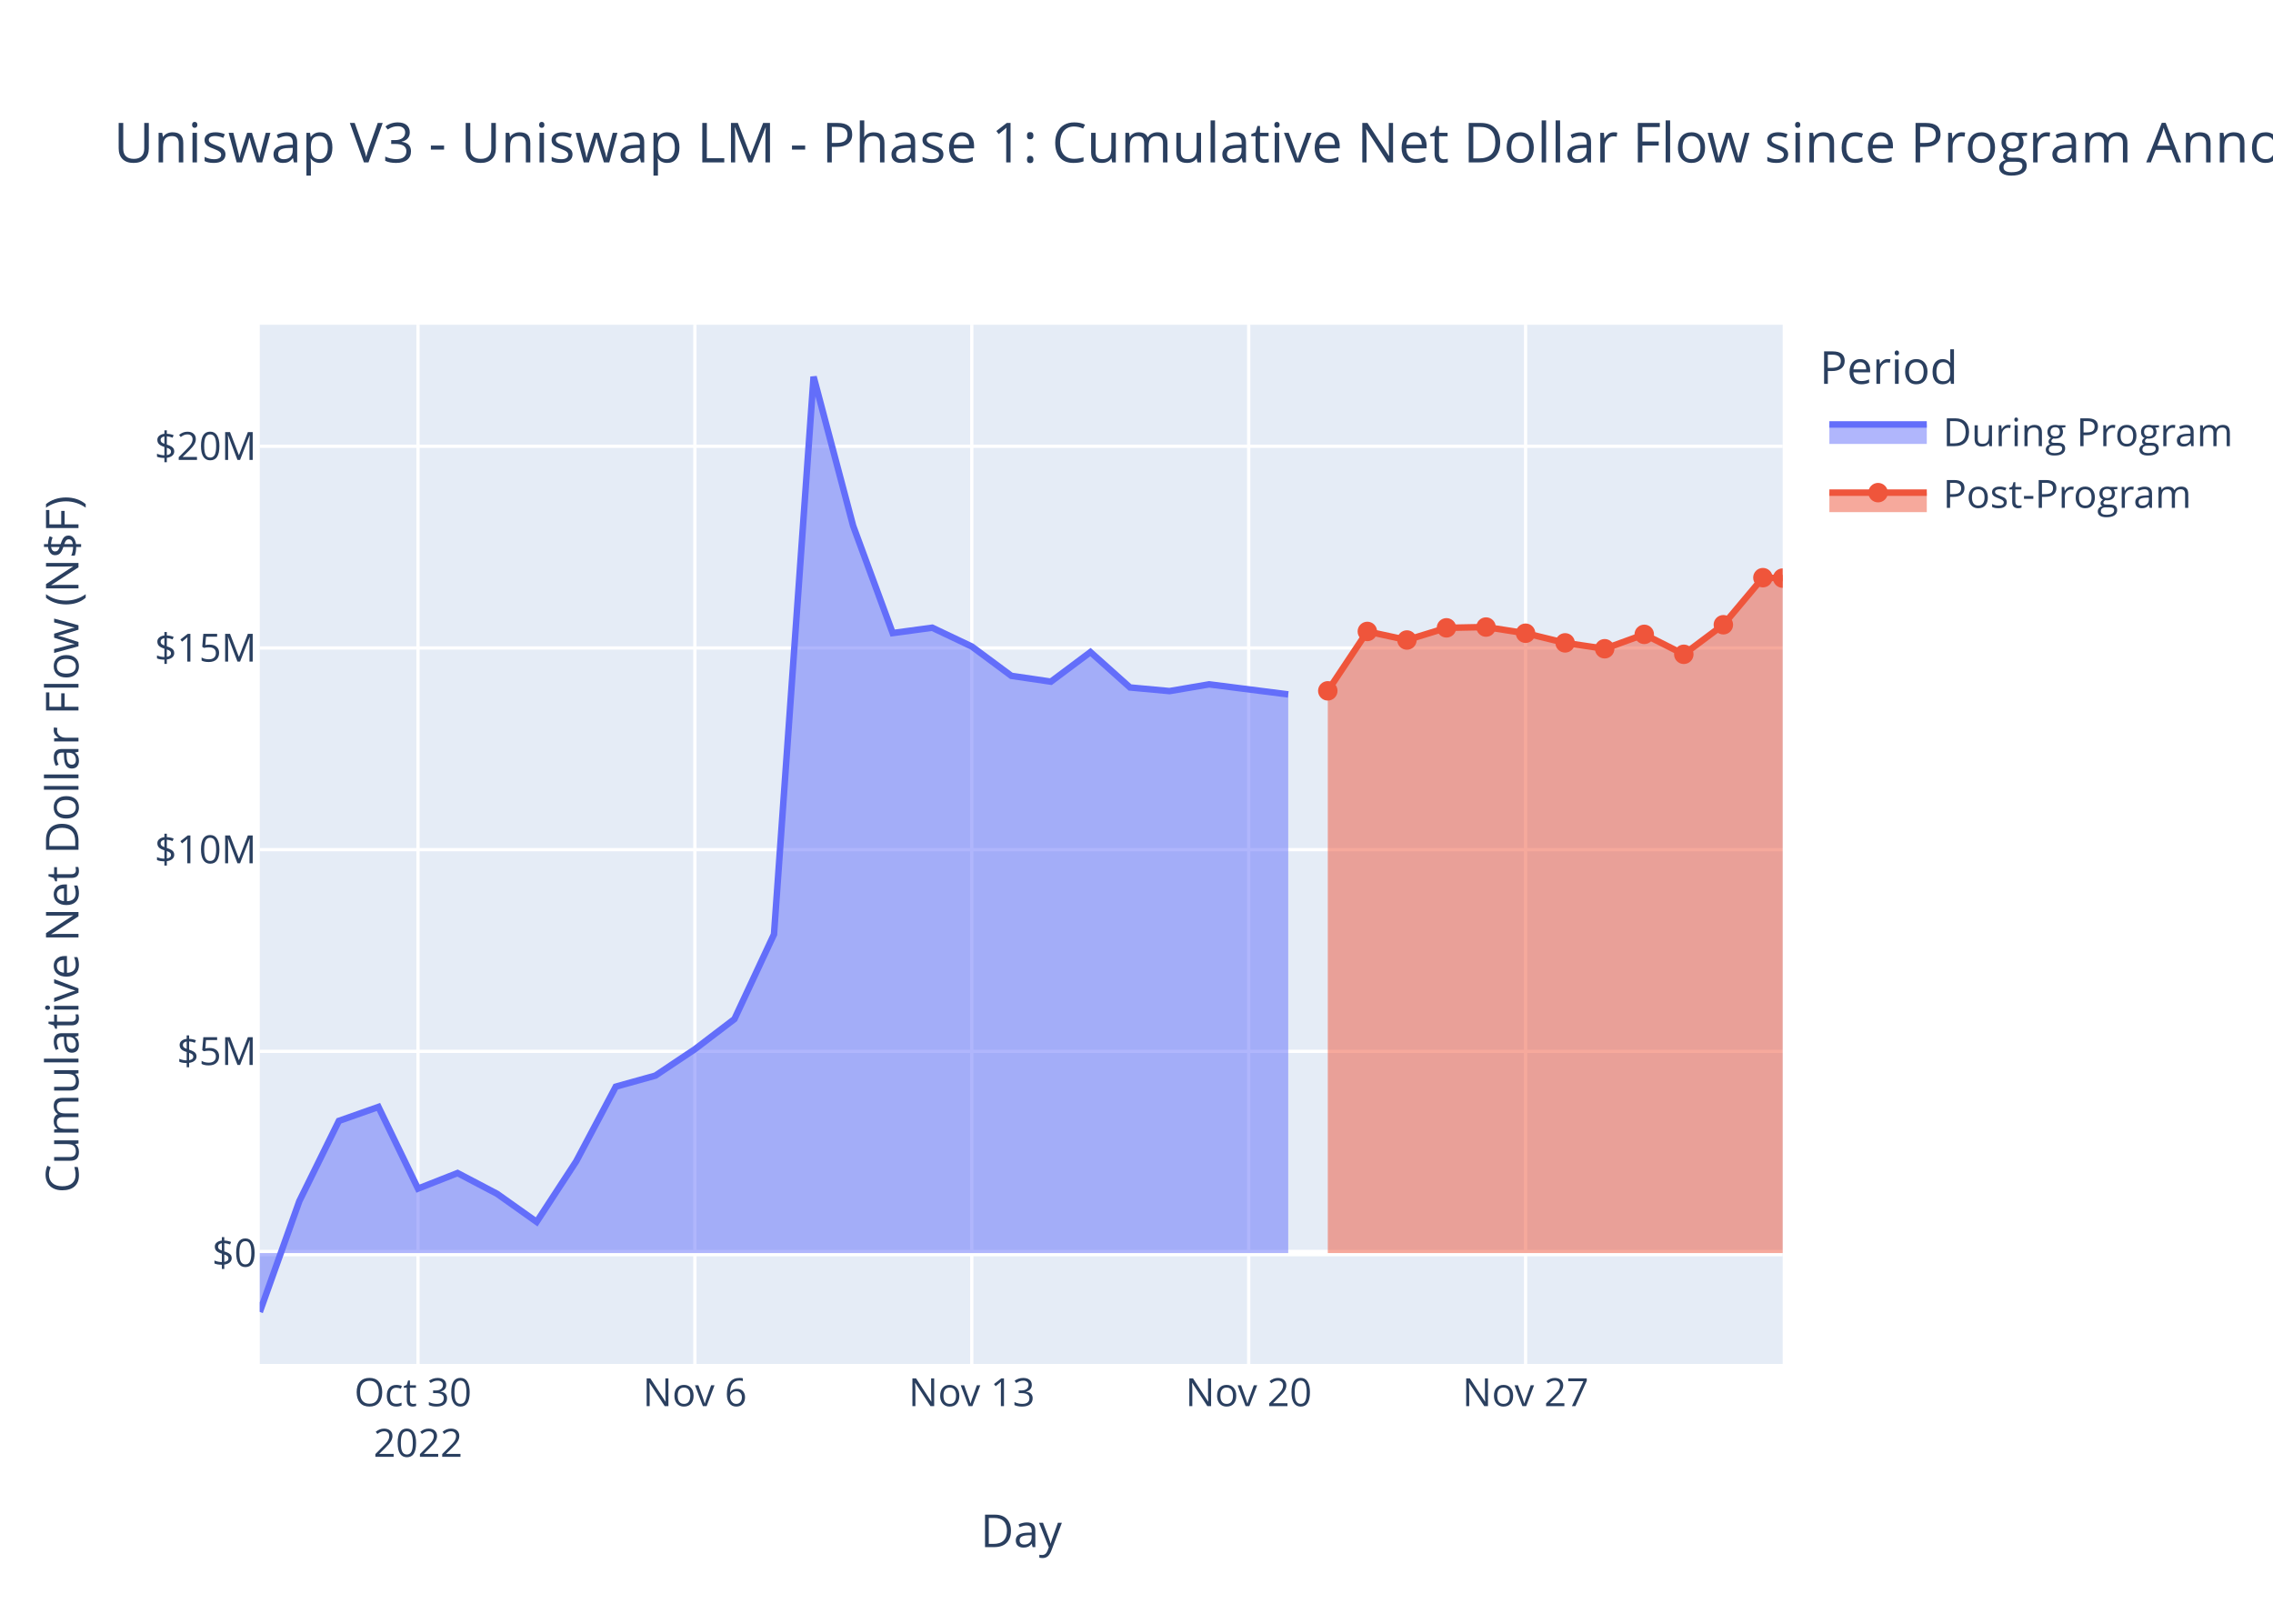
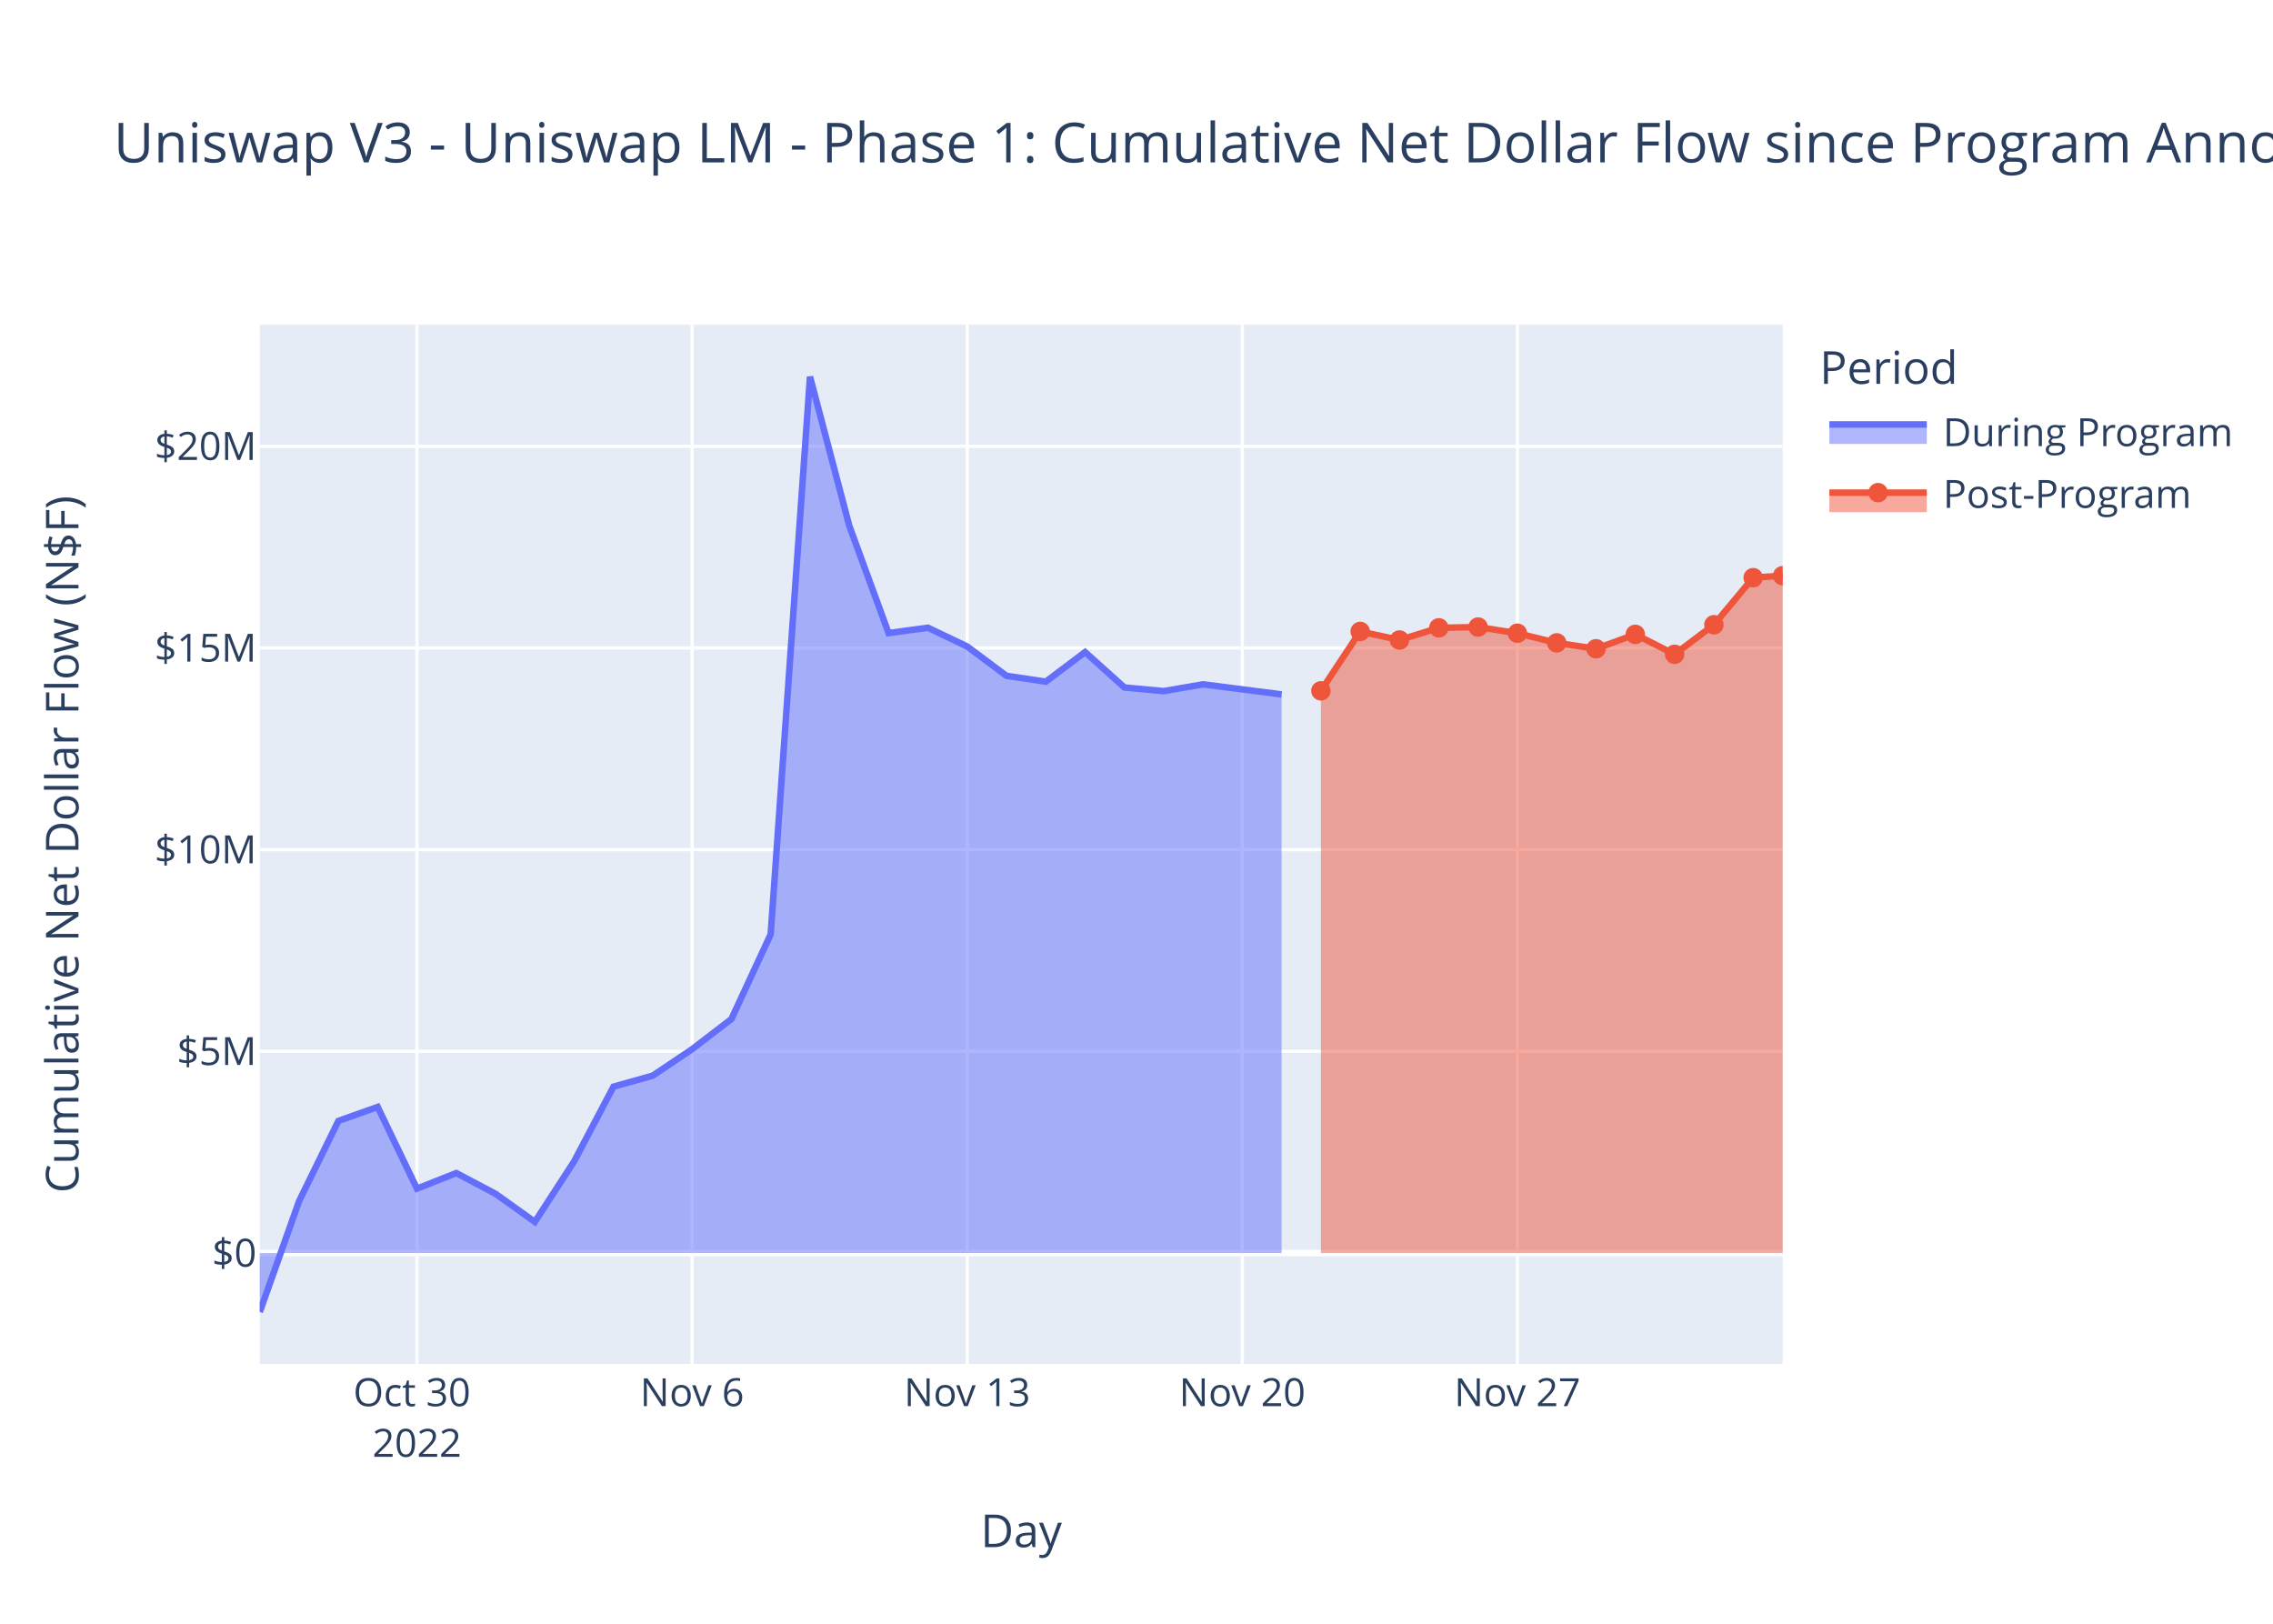
<svg xmlns="http://www.w3.org/2000/svg" class="main-svg" width="700" height="500" style="" viewBox="0 0 700 500">
  <rect x="0" y="0" width="700" height="500" style="fill: rgb(255, 255, 255); fill-opacity: 1;" />
-   <defs id="defs-b64ed3">
+   <defs id="defs-c47dd1">
    <g class="clips">
-       <clipPath id="clipb64ed3xyplot" class="plotclip">
+       <clipPath id="clipc47dd1xyplot" class="plotclip">
        <rect width="469" height="320" />
      </clipPath>
-       <clipPath class="axesclip" id="clipb64ed3x">
+       <clipPath class="axesclip" id="clipc47dd1x">
        <rect x="80" y="0" width="469" height="500" />
      </clipPath>
-       <clipPath class="axesclip" id="clipb64ed3y">
+       <clipPath class="axesclip" id="clipc47dd1y">
        <rect x="0" y="100" width="700" height="320" />
      </clipPath>
-       <clipPath class="axesclip" id="clipb64ed3xy">
+       <clipPath class="axesclip" id="clipc47dd1xy">
        <rect x="80" y="100" width="469" height="320" />
      </clipPath>
    </g>
    <g class="gradients" />
    <g class="patterns" />
  </defs>
  <g class="bglayer">
    <rect class="bg" x="80" y="100" width="469" height="320" style="fill: rgb(229, 236, 246); fill-opacity: 1; stroke-width: 0;" />
  </g>
  <g class="layer-below">
    <g class="imagelayer" />
    <g class="shapelayer" />
  </g>
  <g class="cartesianlayer">
    <g class="subplot xy">
      <g class="layer-subplot">
        <g class="shapelayer" />
        <g class="imagelayer" />
      </g>
      <g class="minor-gridlayer">
        <g class="x" />
        <g class="y" />
      </g>
      <g class="gridlayer">
        <g class="x">
-           <path class="xgrid crisp" transform="translate(128.73,0)" d="M0,100v320" style="stroke: rgb(255, 255, 255); stroke-opacity: 1; stroke-width: 1px;" />
-           <path class="xgrid crisp" transform="translate(214,0)" d="M0,100v320" style="stroke: rgb(255, 255, 255); stroke-opacity: 1; stroke-width: 1px;" />
-           <path class="xgrid crisp" transform="translate(299.27,0)" d="M0,100v320" style="stroke: rgb(255, 255, 255); stroke-opacity: 1; stroke-width: 1px;" />
-           <path class="xgrid crisp" transform="translate(384.55,0)" d="M0,100v320" style="stroke: rgb(255, 255, 255); stroke-opacity: 1; stroke-width: 1px;" />
-           <path class="xgrid crisp" transform="translate(469.82,0)" d="M0,100v320" style="stroke: rgb(255, 255, 255); stroke-opacity: 1; stroke-width: 1px;" />
+           <path class="xgrid crisp" transform="translate(128.41,0)" d="M0,100v320" style="stroke: rgb(255, 255, 255); stroke-opacity: 1; stroke-width: 1px;" />
+           <path class="xgrid crisp" transform="translate(213.14,0)" d="M0,100v320" style="stroke: rgb(255, 255, 255); stroke-opacity: 1; stroke-width: 1px;" />
+           <path class="xgrid crisp" transform="translate(297.86,0)" d="M0,100v320" style="stroke: rgb(255, 255, 255); stroke-opacity: 1; stroke-width: 1px;" />
+           <path class="xgrid crisp" transform="translate(382.58,0)" d="M0,100v320" style="stroke: rgb(255, 255, 255); stroke-opacity: 1; stroke-width: 1px;" />
+           <path class="xgrid crisp" transform="translate(467.3,0)" d="M0,100v320" style="stroke: rgb(255, 255, 255); stroke-opacity: 1; stroke-width: 1px;" />
        </g>
        <g class="y">
          <path class="ygrid crisp" transform="translate(0,323.74)" d="M80,0h469" style="stroke: rgb(255, 255, 255); stroke-opacity: 1; stroke-width: 1px;" />
          <path class="ygrid crisp" transform="translate(0,261.63)" d="M80,0h469" style="stroke: rgb(255, 255, 255); stroke-opacity: 1; stroke-width: 1px;" />
          <path class="ygrid crisp" transform="translate(0,199.53)" d="M80,0h469" style="stroke: rgb(255, 255, 255); stroke-opacity: 1; stroke-width: 1px;" />
          <path class="ygrid crisp" transform="translate(0,137.42)" d="M80,0h469" style="stroke: rgb(255, 255, 255); stroke-opacity: 1; stroke-width: 1px;" />
        </g>
      </g>
      <g class="zerolinelayer">
        <path class="yzl zl crisp" transform="translate(0,385.85)" d="M80,0h469" style="stroke: rgb(255, 255, 255); stroke-opacity: 1; stroke-width: 2px;" />
      </g>
      <path class="xlines-below" />
      <path class="ylines-below" />
      <g class="overlines-below" />
      <g class="xaxislayer-below" />
      <g class="yaxislayer-below" />
      <g class="overaxes-below" />
-       <g class="plot" transform="translate(80,100)" clip-path="url(#clipb64ed3xyplot)">
+       <g class="plot" transform="translate(80,100)" clip-path="url(#clipc47dd1xyplot)">
        <g class="scatterlayer mlayer">
-           <g class="trace scatter tracee911ca" style="stroke-miterlimit: 2;">
+           <g class="trace scatter trace26e9a6" style="stroke-miterlimit: 2;">
            <g class="fills">
              <g>
-                 <path class="js-fill" d="M316.73,285.85L0,285.85L0,304L12.18,269.87L24.36,245.16L36.55,240.86L48.73,266.01L60.91,261.22L73.09,267.61L85.27,276.25L97.46,257.59L109.64,234.61L121.82,231.22L134,223.08L146.18,213.8L158.36,187.71L170.55,16L182.73,61.91L194.91,94.94L207.09,93.29L219.27,99.07L231.46,108.11L243.64,109.9L255.82,100.8L268,111.69L280.18,112.81L292.37,110.73L316.73,113.83" style="fill: rgb(99, 110, 250); fill-opacity: 0.5; stroke-width: 0;" />
+                 <path class="js-fill" d="M314.69,285.85L0,285.85L0,304L12.1,269.87L24.21,245.16L36.31,240.86L48.41,266.01L60.52,261.22L72.62,267.61L84.72,276.25L96.83,257.59L108.93,234.61L121.03,231.22L133.14,223.08L145.24,213.8L157.34,187.71L169.45,16L181.55,61.91L193.65,94.94L205.76,93.29L217.86,99.07L229.96,108.11L242.07,109.9L254.17,100.8L266.27,111.69L278.38,112.81L290.48,110.73L314.69,113.83" style="fill: rgb(99, 110, 250); fill-opacity: 0.5; stroke-width: 0;" />
              </g>
            </g>
            <g class="errorbars" />
            <g class="lines">
-               <path class="js-line" d="M0,304L12.18,269.87L24.36,245.16L36.55,240.86L48.73,266.01L60.91,261.22L73.09,267.61L85.27,276.25L97.46,257.59L109.64,234.61L121.82,231.22L134,223.08L146.18,213.8L158.36,187.71L170.55,16L182.73,61.91L194.91,94.94L207.09,93.29L219.27,99.07L231.46,108.11L243.64,109.9L255.82,100.8L268,111.69L280.18,112.81L292.37,110.73L316.73,113.83" style="vector-effect: non-scaling-stroke; fill: none; stroke: rgb(99, 110, 250); stroke-opacity: 1; stroke-width: 2px; opacity: 1;" />
+               <path class="js-line" d="M0,304L12.1,269.87L24.21,245.16L36.31,240.86L48.41,266.01L60.52,261.22L72.62,267.61L84.72,276.25L96.83,257.59L108.93,234.61L121.03,231.22L133.14,223.08L145.24,213.8L157.34,187.71L169.45,16L181.55,61.91L193.65,94.94L205.76,93.29L217.86,99.07L229.96,108.11L242.07,109.9L254.17,100.8L266.27,111.69L278.38,112.81L290.48,110.73L314.69,113.83" style="vector-effect: non-scaling-stroke; fill: none; stroke: rgb(99, 110, 250); stroke-opacity: 1; stroke-width: 2px; opacity: 1;" />
            </g>
            <g class="points" />
            <g class="text" />
          </g>
-           <g class="trace scatter traced9d3fd" style="stroke-miterlimit: 2;">
+           <g class="trace scatter traceff1a3f" style="stroke-miterlimit: 2;">
            <g class="fills">
              <g>
-                 <path class="js-fill" d="M469,285.85L328.91,285.85L328.91,112.73L341.09,94.44L353.28,97.08L365.46,93.33L377.64,93.09L389.82,94.99L402,97.96L414.18,99.77L426.37,95.34L438.55,101.48L450.73,92.38L462.91,77.88L469,78.02" style="fill: rgb(239, 85, 59); fill-opacity: 0.5; stroke-width: 0;" />
+                 <path class="js-fill" d="M469,285.85L326.79,285.85L326.79,112.73L338.89,94.44L350.99,97.08L363.1,93.33L375.2,93.09L387.3,94.99L399.41,97.96L411.51,99.77L423.61,95.34L435.72,101.48L447.82,92.38L459.92,77.88L469,77.27" style="fill: rgb(239, 85, 59); fill-opacity: 0.5; stroke-width: 0;" />
              </g>
            </g>
            <g class="errorbars" />
            <g class="lines">
-               <path class="js-line" d="M328.91,112.73L341.09,94.44L353.28,97.08L365.46,93.33L377.64,93.09L389.82,94.99L402,97.96L414.18,99.77L426.37,95.34L438.55,101.48L450.73,92.38L462.91,77.88L469,78.02" style="vector-effect: non-scaling-stroke; fill: none; stroke: rgb(239, 85, 59); stroke-opacity: 1; stroke-width: 2px; opacity: 1;" />
+               <path class="js-line" d="M326.79,112.73L338.89,94.44L350.99,97.08L363.1,93.33L375.2,93.09L387.3,94.99L399.41,97.96L411.51,99.77L423.61,95.34L435.72,101.48L447.82,92.38L459.92,77.88L469,77.27" style="vector-effect: non-scaling-stroke; fill: none; stroke: rgb(239, 85, 59); stroke-opacity: 1; stroke-width: 2px; opacity: 1;" />
            </g>
            <g class="points">
-               <path class="point" transform="translate(328.91,112.73)" d="M3,0A3,3 0 1,1 0,-3A3,3 0 0,1 3,0Z" style="opacity: 1; stroke-width: 0px; fill: rgb(239, 85, 59); fill-opacity: 1;" />
-               <path class="point" transform="translate(341.09,94.44)" d="M3,0A3,3 0 1,1 0,-3A3,3 0 0,1 3,0Z" style="opacity: 1; stroke-width: 0px; fill: rgb(239, 85, 59); fill-opacity: 1;" />
-               <path class="point" transform="translate(353.28,97.08)" d="M3,0A3,3 0 1,1 0,-3A3,3 0 0,1 3,0Z" style="opacity: 1; stroke-width: 0px; fill: rgb(239, 85, 59); fill-opacity: 1;" />
-               <path class="point" transform="translate(365.46,93.33)" d="M3,0A3,3 0 1,1 0,-3A3,3 0 0,1 3,0Z" style="opacity: 1; stroke-width: 0px; fill: rgb(239, 85, 59); fill-opacity: 1;" />
-               <path class="point" transform="translate(377.64,93.09)" d="M3,0A3,3 0 1,1 0,-3A3,3 0 0,1 3,0Z" style="opacity: 1; stroke-width: 0px; fill: rgb(239, 85, 59); fill-opacity: 1;" />
-               <path class="point" transform="translate(389.82,94.99)" d="M3,0A3,3 0 1,1 0,-3A3,3 0 0,1 3,0Z" style="opacity: 1; stroke-width: 0px; fill: rgb(239, 85, 59); fill-opacity: 1;" />
-               <path class="point" transform="translate(402,97.96)" d="M3,0A3,3 0 1,1 0,-3A3,3 0 0,1 3,0Z" style="opacity: 1; stroke-width: 0px; fill: rgb(239, 85, 59); fill-opacity: 1;" />
-               <path class="point" transform="translate(414.18,99.77)" d="M3,0A3,3 0 1,1 0,-3A3,3 0 0,1 3,0Z" style="opacity: 1; stroke-width: 0px; fill: rgb(239, 85, 59); fill-opacity: 1;" />
-               <path class="point" transform="translate(426.37,95.34)" d="M3,0A3,3 0 1,1 0,-3A3,3 0 0,1 3,0Z" style="opacity: 1; stroke-width: 0px; fill: rgb(239, 85, 59); fill-opacity: 1;" />
-               <path class="point" transform="translate(438.55,101.48)" d="M3,0A3,3 0 1,1 0,-3A3,3 0 0,1 3,0Z" style="opacity: 1; stroke-width: 0px; fill: rgb(239, 85, 59); fill-opacity: 1;" />
-               <path class="point" transform="translate(450.73,92.38)" d="M3,0A3,3 0 1,1 0,-3A3,3 0 0,1 3,0Z" style="opacity: 1; stroke-width: 0px; fill: rgb(239, 85, 59); fill-opacity: 1;" />
-               <path class="point" transform="translate(462.91,77.88)" d="M3,0A3,3 0 1,1 0,-3A3,3 0 0,1 3,0Z" style="opacity: 1; stroke-width: 0px; fill: rgb(239, 85, 59); fill-opacity: 1;" />
-               <path class="point" transform="translate(469,78.02)" d="M3,0A3,3 0 1,1 0,-3A3,3 0 0,1 3,0Z" style="opacity: 1; stroke-width: 0px; fill: rgb(239, 85, 59); fill-opacity: 1;" />
+               <path class="point" transform="translate(326.79,112.73)" d="M3,0A3,3 0 1,1 0,-3A3,3 0 0,1 3,0Z" style="opacity: 1; stroke-width: 0px; fill: rgb(239, 85, 59); fill-opacity: 1;" />
+               <path class="point" transform="translate(338.89,94.44)" d="M3,0A3,3 0 1,1 0,-3A3,3 0 0,1 3,0Z" style="opacity: 1; stroke-width: 0px; fill: rgb(239, 85, 59); fill-opacity: 1;" />
+               <path class="point" transform="translate(350.99,97.08)" d="M3,0A3,3 0 1,1 0,-3A3,3 0 0,1 3,0Z" style="opacity: 1; stroke-width: 0px; fill: rgb(239, 85, 59); fill-opacity: 1;" />
+               <path class="point" transform="translate(363.1,93.33)" d="M3,0A3,3 0 1,1 0,-3A3,3 0 0,1 3,0Z" style="opacity: 1; stroke-width: 0px; fill: rgb(239, 85, 59); fill-opacity: 1;" />
+               <path class="point" transform="translate(375.2,93.09)" d="M3,0A3,3 0 1,1 0,-3A3,3 0 0,1 3,0Z" style="opacity: 1; stroke-width: 0px; fill: rgb(239, 85, 59); fill-opacity: 1;" />
+               <path class="point" transform="translate(387.3,94.99)" d="M3,0A3,3 0 1,1 0,-3A3,3 0 0,1 3,0Z" style="opacity: 1; stroke-width: 0px; fill: rgb(239, 85, 59); fill-opacity: 1;" />
+               <path class="point" transform="translate(399.41,97.96)" d="M3,0A3,3 0 1,1 0,-3A3,3 0 0,1 3,0Z" style="opacity: 1; stroke-width: 0px; fill: rgb(239, 85, 59); fill-opacity: 1;" />
+               <path class="point" transform="translate(411.51,99.77)" d="M3,0A3,3 0 1,1 0,-3A3,3 0 0,1 3,0Z" style="opacity: 1; stroke-width: 0px; fill: rgb(239, 85, 59); fill-opacity: 1;" />
+               <path class="point" transform="translate(423.61,95.34)" d="M3,0A3,3 0 1,1 0,-3A3,3 0 0,1 3,0Z" style="opacity: 1; stroke-width: 0px; fill: rgb(239, 85, 59); fill-opacity: 1;" />
+               <path class="point" transform="translate(435.72,101.48)" d="M3,0A3,3 0 1,1 0,-3A3,3 0 0,1 3,0Z" style="opacity: 1; stroke-width: 0px; fill: rgb(239, 85, 59); fill-opacity: 1;" />
+               <path class="point" transform="translate(447.82,92.38)" d="M3,0A3,3 0 1,1 0,-3A3,3 0 0,1 3,0Z" style="opacity: 1; stroke-width: 0px; fill: rgb(239, 85, 59); fill-opacity: 1;" />
+               <path class="point" transform="translate(459.92,77.88)" d="M3,0A3,3 0 1,1 0,-3A3,3 0 0,1 3,0Z" style="opacity: 1; stroke-width: 0px; fill: rgb(239, 85, 59); fill-opacity: 1;" />
+               <path class="point" transform="translate(469,77.27)" d="M3,0A3,3 0 1,1 0,-3A3,3 0 0,1 3,0Z" style="opacity: 1; stroke-width: 0px; fill: rgb(239, 85, 59); fill-opacity: 1;" />
            </g>
            <g class="text" />
          </g>
        </g>
      </g>
      <g class="overplot" />
      <path class="xlines-above crisp" d="M0,0" style="fill: none;" />
      <path class="ylines-above crisp" d="M0,0" style="fill: none;" />
      <g class="overlines-above" />
      <g class="xaxislayer-above">
        <g class="xtick">
-           <text text-anchor="middle" x="0" y="433" transform="translate(128.73,0)" style="font-family: 'Open Sans', verdana, arial, sans-serif; font-size: 12px; fill: rgb(42, 63, 95); fill-opacity: 1; white-space: pre; opacity: 1;">
+           <text text-anchor="middle" x="0" y="433" transform="translate(128.41,0)" style="font-family: 'Open Sans', verdana, arial, sans-serif; font-size: 12px; fill: rgb(42, 63, 95); fill-opacity: 1; white-space: pre; opacity: 1;">
            <tspan class="line" dy="0em" x="0" y="433">Oct 30</tspan>
            <tspan class="line" dy="1.3em" x="0" y="433">2022</tspan>
          </text>
        </g>
        <g class="xtick">
-           <text text-anchor="middle" x="0" y="433" style="font-family: 'Open Sans', verdana, arial, sans-serif; font-size: 12px; fill: rgb(42, 63, 95); fill-opacity: 1; white-space: pre; opacity: 1;" transform="translate(214,0)">Nov 6</text>
-         </g>
-         <g class="xtick">
-           <text text-anchor="middle" x="0" y="433" style="font-family: 'Open Sans', verdana, arial, sans-serif; font-size: 12px; fill: rgb(42, 63, 95); fill-opacity: 1; white-space: pre; opacity: 1;" transform="translate(299.27,0)">Nov 13</text>
-         </g>
-         <g class="xtick">
-           <text text-anchor="middle" x="0" y="433" style="font-family: 'Open Sans', verdana, arial, sans-serif; font-size: 12px; fill: rgb(42, 63, 95); fill-opacity: 1; white-space: pre; opacity: 1;" transform="translate(384.55,0)">Nov 20</text>
-         </g>
-         <g class="xtick">
-           <text text-anchor="middle" x="0" y="433" style="font-family: 'Open Sans', verdana, arial, sans-serif; font-size: 12px; fill: rgb(42, 63, 95); fill-opacity: 1; white-space: pre; opacity: 1;" transform="translate(469.82,0)">Nov 27</text>
+           <text text-anchor="middle" x="0" y="433" style="font-family: 'Open Sans', verdana, arial, sans-serif; font-size: 12px; fill: rgb(42, 63, 95); fill-opacity: 1; white-space: pre; opacity: 1;" transform="translate(213.14,0)">Nov 6</text>
+         </g>
+         <g class="xtick">
+           <text text-anchor="middle" x="0" y="433" style="font-family: 'Open Sans', verdana, arial, sans-serif; font-size: 12px; fill: rgb(42, 63, 95); fill-opacity: 1; white-space: pre; opacity: 1;" transform="translate(297.86,0)">Nov 13</text>
+         </g>
+         <g class="xtick">
+           <text text-anchor="middle" x="0" y="433" style="font-family: 'Open Sans', verdana, arial, sans-serif; font-size: 12px; fill: rgb(42, 63, 95); fill-opacity: 1; white-space: pre; opacity: 1;" transform="translate(382.58,0)">Nov 20</text>
+         </g>
+         <g class="xtick">
+           <text text-anchor="middle" x="0" y="433" style="font-family: 'Open Sans', verdana, arial, sans-serif; font-size: 12px; fill: rgb(42, 63, 95); fill-opacity: 1; white-space: pre; opacity: 1;" transform="translate(467.3,0)">Nov 27</text>
        </g>
      </g>
      <g class="yaxislayer-above">
        <g class="ytick">
          <text text-anchor="end" x="79" y="4.2" transform="translate(0,385.85)" style="font-family: 'Open Sans', verdana, arial, sans-serif; font-size: 12px; fill: rgb(42, 63, 95); fill-opacity: 1; white-space: pre; opacity: 1;">$0</text>
        </g>
        <g class="ytick">
          <text text-anchor="end" x="79" y="4.2" style="font-family: 'Open Sans', verdana, arial, sans-serif; font-size: 12px; fill: rgb(42, 63, 95); fill-opacity: 1; white-space: pre; opacity: 1;" transform="translate(0,323.74)">$5M</text>
        </g>
        <g class="ytick">
          <text text-anchor="end" x="79" y="4.2" style="font-family: 'Open Sans', verdana, arial, sans-serif; font-size: 12px; fill: rgb(42, 63, 95); fill-opacity: 1; white-space: pre; opacity: 1;" transform="translate(0,261.63)">$10M</text>
        </g>
        <g class="ytick">
          <text text-anchor="end" x="79" y="4.2" style="font-family: 'Open Sans', verdana, arial, sans-serif; font-size: 12px; fill: rgb(42, 63, 95); fill-opacity: 1; white-space: pre; opacity: 1;" transform="translate(0,199.53)">$15M</text>
        </g>
        <g class="ytick">
          <text text-anchor="end" x="79" y="4.2" style="font-family: 'Open Sans', verdana, arial, sans-serif; font-size: 12px; fill: rgb(42, 63, 95); fill-opacity: 1; white-space: pre; opacity: 1;" transform="translate(0,137.42)">$20M</text>
        </g>
      </g>
      <g class="overaxes-above" />
    </g>
  </g>
  <g class="polarlayer" />
  <g class="smithlayer" />
  <g class="ternarylayer" />
  <g class="geolayer" />
  <g class="funnelarealayer" />
  <g class="pielayer" />
  <g class="iciclelayer" />
  <g class="treemaplayer" />
  <g class="sunburstlayer" />
  <g class="glimages" />
-   <defs id="topdefs-b64ed3">
+   <defs id="topdefs-c47dd1">
    <g class="clips" />
-     <clipPath id="legendb64ed3">
+     <clipPath id="legendc47dd1">
      <rect width="130" height="67" x="0" y="0" />
    </clipPath>
  </defs>
  <g class="layer-above">
    <g class="imagelayer" />
    <g class="shapelayer" />
  </g>
  <g class="infolayer">
    <g class="legend" pointer-events="all" transform="translate(558.38,100)">
      <rect class="bg" shape-rendering="crispEdges" width="130" height="67" x="0" y="0" style="stroke: rgb(68, 68, 68); stroke-opacity: 1; fill: rgb(255, 255, 255); fill-opacity: 1; stroke-width: 0px;" />
-       <g class="scrollbox" transform="" clip-path="url(#legendb64ed3)">
+       <g class="scrollbox" transform="" clip-path="url(#legendc47dd1)">
        <text class="legendtitletext" text-anchor="start" x="2" y="18.2" style="font-family: 'Open Sans', verdana, arial, sans-serif; font-size: 14px; fill: rgb(42, 63, 95); fill-opacity: 1; white-space: pre;">Period</text>
        <g class="groups">
          <g class="traces" transform="translate(0,32.7)" style="opacity: 1;">
            <text class="legendtext" text-anchor="start" x="40" y="4.68" style="font-family: 'Open Sans', verdana, arial, sans-serif; font-size: 12px; fill: rgb(42, 63, 95); fill-opacity: 1; white-space: pre;">During Program</text>
            <g class="layers">
              <g class="legendfill">
                <path class="js-fill" d="M5,-2h30v6h-30z" style="stroke-width: 0; fill: rgb(99, 110, 250); fill-opacity: 0.5;" />
              </g>
              <g class="legendlines">
                <path class="js-line" d="M5,-2h30" style="fill: none; stroke: rgb(99, 110, 250); stroke-opacity: 1; stroke-width: 2px;" />
              </g>
              <g class="legendsymbols">
                <g class="legendpoints" />
              </g>
            </g>
            <rect class="legendtoggle" x="0" y="-9.5" width="124.703" height="19" style="fill: rgb(0, 0, 0); fill-opacity: 0;" />
          </g>
          <g class="traces" transform="translate(0,51.7)" style="opacity: 1;">
            <text class="legendtext" text-anchor="start" x="40" y="4.68" style="font-family: 'Open Sans', verdana, arial, sans-serif; font-size: 12px; fill: rgb(42, 63, 95); fill-opacity: 1; white-space: pre;">Post-Program</text>
            <g class="layers">
              <g class="legendfill">
                <path class="js-fill" d="M5,0h30v6h-30z" style="stroke-width: 0; fill: rgb(239, 85, 59); fill-opacity: 0.5;" />
              </g>
              <g class="legendlines">
                <path class="js-line" d="M5,0h30" style="fill: none; stroke: rgb(239, 85, 59); stroke-opacity: 1; stroke-width: 2px;" />
              </g>
              <g class="legendsymbols">
                <g class="legendpoints">
                  <path class="scatterpts" transform="translate(20,0)" d="M3,0A3,3 0 1,1 0,-3A3,3 0 0,1 3,0Z" style="opacity: 1; stroke-width: 0px; fill: rgb(239, 85, 59); fill-opacity: 1;" />
                </g>
              </g>
            </g>
            <rect class="legendtoggle" x="0" y="-9.5" width="124.703" height="19" style="fill: rgb(0, 0, 0); fill-opacity: 0;" />
          </g>
        </g>
      </g>
      <rect class="scrollbar" rx="20" ry="3" width="0" height="0" x="0" y="0" style="fill: rgb(128, 139, 164); fill-opacity: 1;" />
    </g>
    <g class="g-gtitle">
      <text class="gtitle" x="35" y="50" text-anchor="start" dy="0em" style="font-family: 'Open Sans', verdana, arial, sans-serif; font-size: 17px; fill: rgb(42, 63, 95); opacity: 1; font-weight: normal; white-space: pre;">Uniswap V3 - Uniswap LM - Phase 1: Cumulative Net Dollar Flow since Program Announcement</text>
    </g>
    <g class="g-xtitle">
      <text class="xtitle" x="314.5" y="476.409" text-anchor="middle" style="font-family: 'Open Sans', verdana, arial, sans-serif; font-size: 14px; fill: rgb(42, 63, 95); opacity: 1; font-weight: normal; white-space: pre;">Day</text>
    </g>
    <g class="g-ytitle">
      <text class="ytitle" transform="rotate(-90,24.16875,260)" x="24.169" y="260" text-anchor="middle" style="font-family: 'Open Sans', verdana, arial, sans-serif; font-size: 14px; fill: rgb(42, 63, 95); opacity: 1; font-weight: normal; white-space: pre;">Cumulative Net Dollar Flow (N$F)</text>
    </g>
  </g>
</svg>
